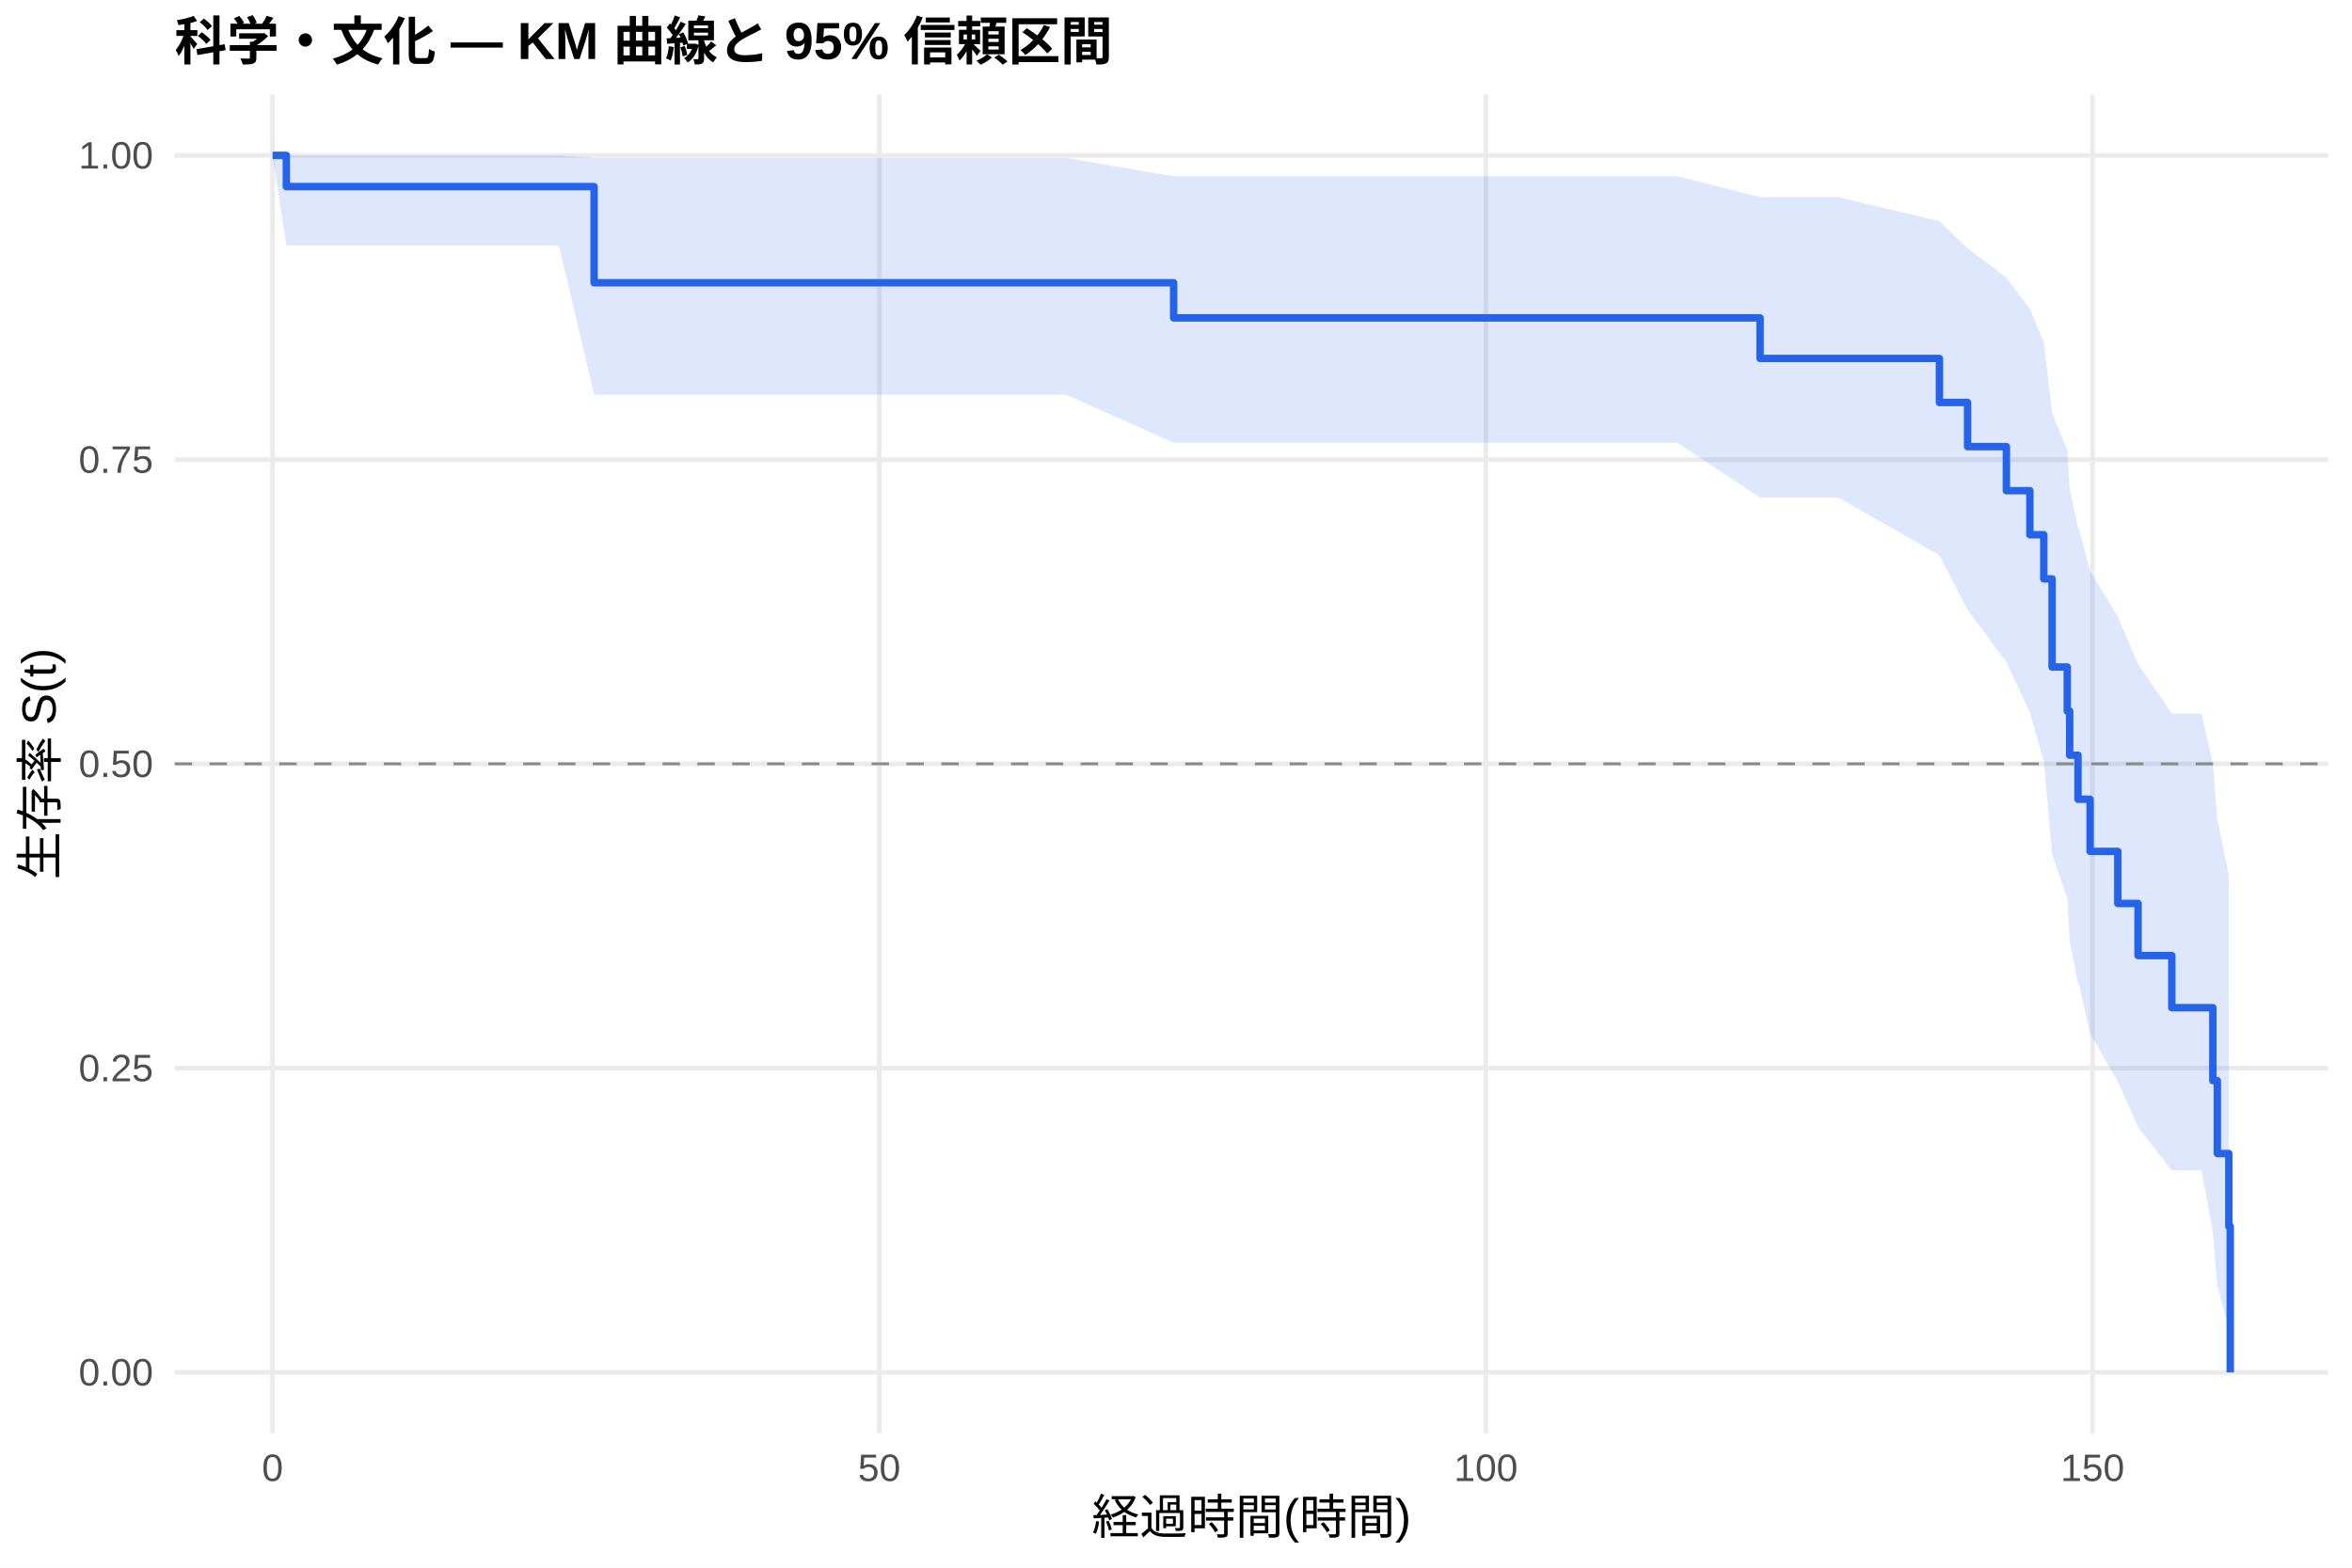
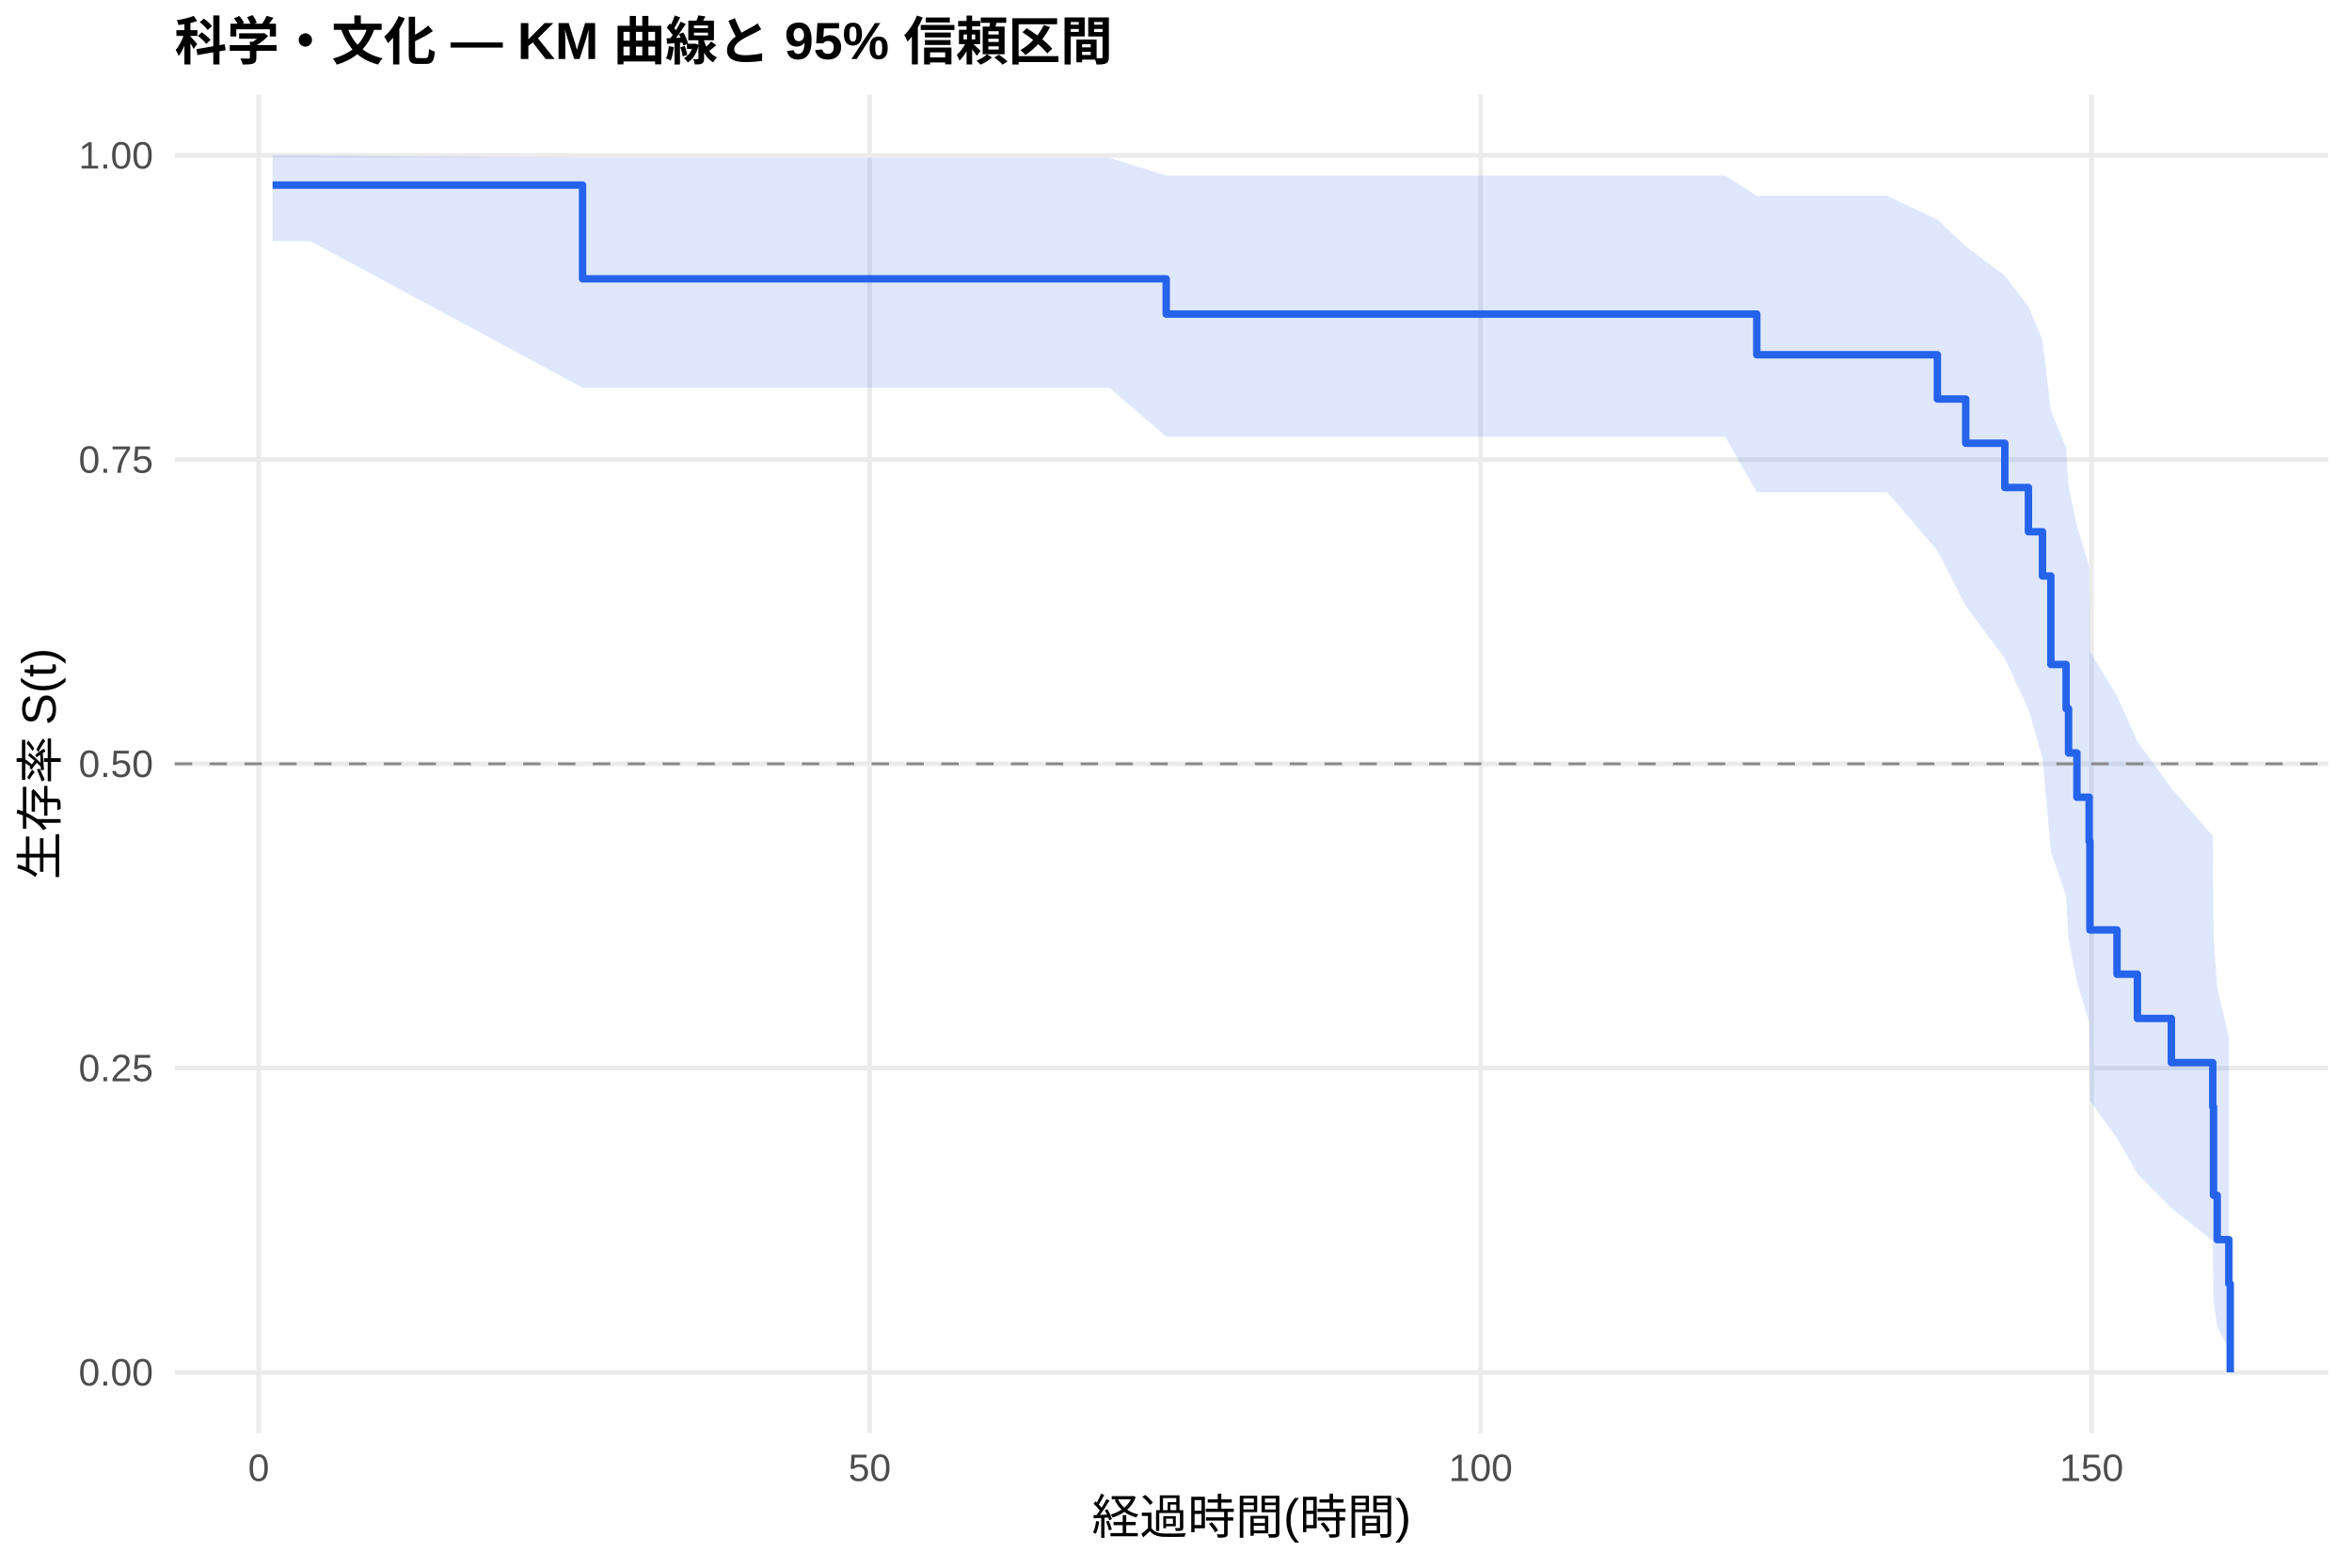
<svg xmlns="http://www.w3.org/2000/svg" width="540.00pt" height="360.00pt" viewBox="0 0 540.00 360.00">
  <g class="svglite">
    <defs>
      <style type="text/css">
    .svglite line, .svglite polyline, .svglite polygon, .svglite path, .svglite rect, .svglite circle {
      fill: none;
      stroke: #000000;
      stroke-linecap: round;
      stroke-linejoin: round;
      stroke-miterlimit: 10.00;
    }
    .svglite text {
      white-space: pre;
    }
    .svglite g.glyphgroup path {
      fill: inherit;
      stroke: none;
    }
  </style>
    </defs>
    <rect width="100%" height="100%" style="stroke: none; fill: #FFFFFF;" />
    <defs>
      <clipPath id="cpMC4wMHw1NDAuMDB8MC4wMHwzNjAuMDA=">
        <rect x="0.00" y="0.00" width="540.00" height="360.00" />
      </clipPath>
    </defs>
    <g clip-path="url(#cpMC4wMHw1NDAuMDB8MC4wMHwzNjAuMDA=)">
      <rect x="0" y="0.00" width="540.00" height="360.00" style="stroke-width: 1.07; stroke: none; fill: #FFFFFF;" />
    </g>
    <defs>
      <clipPath id="cpNDAuMTF8NTM0LjUyfDIxLjcxfDMyOS4xMg==">
        <rect x="40.11" y="21.71" width="494.41" height="307.41" />
      </clipPath>
    </defs>
    <g clip-path="url(#cpNDAuMTF8NTM0LjUyfDIxLjcxfDMyOS4xMg==)">
      <polyline points="40.11,315.14 534.52,315.14 " style="stroke-width: 1.07; stroke: #EBEBEB; stroke-linecap: butt;" />
      <polyline points="40.11,245.28 534.52,245.28 " style="stroke-width: 1.07; stroke: #EBEBEB; stroke-linecap: butt;" />
      <polyline points="40.11,175.41 534.52,175.41 " style="stroke-width: 1.07; stroke: #EBEBEB; stroke-linecap: butt;" />
      <polyline points="40.11,105.55 534.52,105.55 " style="stroke-width: 1.07; stroke: #EBEBEB; stroke-linecap: butt;" />
      <polyline points="40.11,35.68 534.52,35.68 " style="stroke-width: 1.07; stroke: #EBEBEB; stroke-linecap: butt;" />
-       <polyline points="62.58,329.12 62.58,21.71 " style="stroke-width: 1.07; stroke: #EBEBEB; stroke-linecap: butt;" />
-       <polyline points="201.87,329.12 201.87,21.71 " style="stroke-width: 1.07; stroke: #EBEBEB; stroke-linecap: butt;" />
-       <polyline points="341.15,329.12 341.15,21.71 " style="stroke-width: 1.07; stroke: #EBEBEB; stroke-linecap: butt;" />
-       <polyline points="480.43,329.12 480.43,21.71 " style="stroke-width: 1.07; stroke: #EBEBEB; stroke-linecap: butt;" />
-       <polygon points="62.58,35.68 65.74,35.68 128.32,35.68 136.40,36.27 141.65,36.27 155.67,36.27 244.72,36.27 269.46,40.47 284.92,40.47 345.00,40.47 385.11,40.47 404.10,45.27 422.07,45.27 445.28,50.79 451.74,57.00 460.65,63.75 466.04,70.96 469.24,78.55 471.14,94.75 474.63,103.30 475.18,112.13 477.09,121.23 477.27,121.23 479.87,131.17 486.23,141.59 490.88,152.49 498.63,163.84 505.45,163.84 508.05,175.26 509.08,187.99 511.72,201.03 511.72,305.31 509.08,295.29 508.05,283.05 505.45,268.79 498.63,268.79 490.88,258.82 486.23,248.34 479.87,237.34 477.27,225.83 477.09,225.83 475.18,216.21 474.63,206.30 471.14,196.11 469.24,174.80 466.04,163.64 460.65,152.08 451.74,140.07 445.28,127.52 422.07,114.27 404.10,114.27 385.11,101.67 345.00,101.67 284.92,101.67 269.46,101.67 244.72,90.63 155.67,90.63 141.65,90.63 136.40,90.63 128.32,56.36 65.74,56.36 62.58,35.68 " style="stroke-width: 0.00; stroke: none; stroke-linecap: butt; fill: #2563EB; fill-opacity: 0.15;" />
-       <polyline points="62.58,35.68 65.74,35.68 128.32,35.68 136.40,36.27 141.65,36.27 155.67,36.27 244.72,36.27 269.46,40.47 284.92,40.47 345.00,40.47 385.11,40.47 404.10,45.27 422.07,45.27 445.28,50.79 451.74,57.00 460.65,63.75 466.04,70.96 469.24,78.55 471.14,94.75 474.63,103.30 475.18,112.13 477.09,121.23 477.27,121.23 479.87,131.17 486.23,141.59 490.88,152.49 498.63,163.84 505.45,163.84 508.05,175.26 509.08,187.99 511.72,201.03 " style="stroke-width: 1.07; stroke: none; stroke-linecap: butt;" />
-       <polyline points="511.72,305.31 509.08,295.29 508.05,283.05 505.45,268.79 498.63,268.79 490.88,258.82 486.23,248.34 479.87,237.34 477.27,225.83 477.09,225.83 475.18,216.21 474.63,206.30 471.14,196.11 469.24,174.80 466.04,163.64 460.65,152.08 451.74,140.07 445.28,127.52 422.07,114.27 404.10,114.27 385.11,101.67 345.00,101.67 284.92,101.67 269.46,101.67 244.72,90.63 155.67,90.63 141.65,90.63 136.40,90.63 128.32,56.36 65.74,56.36 62.58,35.68 " style="stroke-width: 1.07; stroke: none; stroke-linecap: butt;" />
-       <polyline points="62.58,35.68 65.74,35.68 65.74,42.85 128.32,42.85 128.32,42.85 136.40,42.85 136.40,64.93 141.65,64.93 141.65,64.93 155.67,64.93 155.67,64.93 244.72,64.93 244.72,64.93 269.46,64.93 269.46,73.00 284.92,73.00 284.92,73.00 345.00,73.00 345.00,73.00 385.11,73.00 385.11,73.00 404.10,73.00 404.10,82.31 422.07,82.31 422.07,82.31 445.28,82.31 445.28,92.43 451.74,92.43 451.74,102.56 460.65,102.56 460.65,112.68 466.04,112.68 466.04,122.80 469.24,122.80 469.24,132.93 471.14,132.93 471.14,153.17 474.63,153.17 474.63,163.30 475.18,163.30 475.18,173.42 477.09,173.42 477.09,183.54 477.27,183.54 477.27,183.54 479.87,183.54 479.87,195.51 486.23,195.51 486.23,207.47 490.88,207.47 490.88,219.43 498.63,219.43 498.63,231.40 505.45,231.40 505.45,231.40 508.05,231.40 508.05,248.15 509.08,248.15 509.08,264.89 511.72,264.89 511.72,281.64 512.05,281.64 512.05,315.14 " style="stroke-width: 1.71; stroke: #2563EB; stroke-linecap: butt;" />
+       <polyline points="59.40,329.12 59.40,21.71 " style="stroke-width: 1.07; stroke: #EBEBEB; stroke-linecap: butt;" />
+       <polyline points="199.67,329.12 199.67,21.71 " style="stroke-width: 1.07; stroke: #EBEBEB; stroke-linecap: butt;" />
+       <polyline points="339.94,329.12 339.94,21.71 " style="stroke-width: 1.07; stroke: #EBEBEB; stroke-linecap: butt;" />
+       <polyline points="480.21,329.12 480.21,21.71 " style="stroke-width: 1.07; stroke: #EBEBEB; stroke-linecap: butt;" />
+       <polygon points="62.58,35.68 71.28,35.68 133.75,36.24 137.49,36.24 150.90,36.24 165.03,36.24 254.70,36.24 267.75,40.31 295.19,40.31 355.70,40.31 396.09,40.31 403.34,44.99 433.31,44.99 444.81,50.41 451.31,56.57 460.29,63.28 465.71,70.46 468.94,78.04 470.86,94.22 474.36,102.77 474.92,111.61 476.84,120.71 479.65,130.09 479.83,149.63 486.05,159.80 490.73,170.25 498.53,180.99 508.03,192.01 508.21,214.94 509.05,226.72 511.72,238.15 511.72,309.78 509.05,304.64 508.21,298.66 508.03,284.96 498.53,277.44 490.73,269.55 486.05,261.32 479.83,252.78 479.65,234.82 476.84,225.42 474.92,215.74 474.36,205.78 470.86,195.53 468.94,174.09 465.71,162.85 460.29,151.21 451.31,139.10 444.81,126.43 433.31,113.03 403.34,113.03 396.09,100.26 355.70,100.26 295.19,100.26 267.75,100.26 254.70,89.03 165.03,89.03 150.90,89.03 137.49,89.03 133.75,89.03 71.28,55.38 62.58,55.38 " style="stroke-width: 0.00; stroke: none; stroke-linecap: butt; fill: #2563EB; fill-opacity: 0.15;" />
+       <polyline points="62.58,35.68 71.28,35.68 133.75,36.24 137.49,36.24 150.90,36.24 165.03,36.24 254.70,36.24 267.75,40.31 295.19,40.31 355.70,40.31 396.09,40.31 403.34,44.99 433.31,44.99 444.81,50.41 451.31,56.57 460.29,63.28 465.71,70.46 468.94,78.04 470.86,94.22 474.36,102.77 474.92,111.61 476.84,120.71 479.65,130.09 479.83,149.63 486.05,159.80 490.73,170.25 498.53,180.99 508.03,192.01 508.21,214.94 509.05,226.72 511.72,238.15 " style="stroke-width: 1.07; stroke: none; stroke-linecap: butt;" />
+       <polyline points="511.72,309.78 509.05,304.64 508.21,298.66 508.03,284.96 498.53,277.44 490.73,269.55 486.05,261.32 479.83,252.78 479.65,234.82 476.84,225.42 474.92,215.74 474.36,205.78 470.86,195.53 468.94,174.09 465.71,162.85 460.29,151.21 451.31,139.10 444.81,126.43 433.31,113.03 403.34,113.03 396.09,100.26 355.70,100.26 295.19,100.26 267.75,100.26 254.70,89.03 165.03,89.03 150.90,89.03 137.49,89.03 133.75,89.03 71.28,55.38 62.58,55.38 " style="stroke-width: 1.07; stroke: none; stroke-linecap: butt;" />
+       <polyline points="62.58,42.50 71.28,42.50 71.28,42.50 133.75,42.50 133.75,64.02 137.49,64.02 137.49,64.02 150.90,64.02 150.90,64.02 165.03,64.02 165.03,64.02 254.70,64.02 254.70,64.02 267.75,64.02 267.75,72.12 295.19,72.12 295.19,72.12 355.70,72.12 355.70,72.12 396.09,72.12 396.09,72.12 403.34,72.12 403.34,81.47 433.31,81.47 433.31,81.47 444.81,81.47 444.81,91.63 451.31,91.63 451.31,101.79 460.29,101.79 460.29,111.95 465.71,111.95 465.71,122.11 468.94,122.11 468.94,132.27 470.86,132.27 470.86,152.59 474.36,152.59 474.36,162.75 474.92,162.75 474.92,172.91 476.84,172.91 476.84,183.07 479.65,183.07 479.65,193.23 479.83,193.23 479.83,213.55 486.05,213.55 486.05,223.71 490.73,223.71 490.73,233.87 498.53,233.87 498.53,244.02 508.03,244.02 508.03,254.18 508.21,254.18 508.21,274.50 509.05,274.50 509.05,284.66 511.72,284.66 511.72,294.82 512.05,294.82 512.05,315.14 " style="stroke-width: 1.71; stroke: #2563EB; stroke-linecap: butt;" />
      <line x1="40.11" y1="175.41" x2="534.52" y2="175.41" style="stroke-width: 0.64; stroke: #888888; stroke-dasharray: 4.00,4.00; stroke-linecap: butt;" />
    </g>
    <g clip-path="url(#cpMC4wMHw1NDAuMDB8MC4wMHwzNjAuMDA=)">
      <text x="35.18" y="318.17" text-anchor="end" style="font-size: 8.80px;fill: #4D4D4D; font-family: &quot;Liberation Sans&quot;;" textLength="17.11px" lengthAdjust="spacingAndGlyphs">0.00</text>
      <text x="35.18" y="248.30" text-anchor="end" style="font-size: 8.80px;fill: #4D4D4D; font-family: &quot;Liberation Sans&quot;;" textLength="17.11px" lengthAdjust="spacingAndGlyphs">0.25</text>
      <text x="35.18" y="178.44" text-anchor="end" style="font-size: 8.80px;fill: #4D4D4D; font-family: &quot;Liberation Sans&quot;;" textLength="17.11px" lengthAdjust="spacingAndGlyphs">0.50</text>
      <text x="35.18" y="108.57" text-anchor="end" style="font-size: 8.80px;fill: #4D4D4D; font-family: &quot;Liberation Sans&quot;;" textLength="17.11px" lengthAdjust="spacingAndGlyphs">0.75</text>
      <text x="35.18" y="38.71" text-anchor="end" style="font-size: 8.80px;fill: #4D4D4D; font-family: &quot;Liberation Sans&quot;;" textLength="17.11px" lengthAdjust="spacingAndGlyphs">1.00</text>
-       <text x="62.58" y="340.10" text-anchor="middle" style="font-size: 8.80px;fill: #4D4D4D; font-family: &quot;Liberation Sans&quot;;" textLength="4.89px" lengthAdjust="spacingAndGlyphs">0</text>
-       <text x="201.87" y="340.10" text-anchor="middle" style="font-size: 8.80px;fill: #4D4D4D; font-family: &quot;Liberation Sans&quot;;" textLength="9.78px" lengthAdjust="spacingAndGlyphs">50</text>
-       <text x="341.15" y="340.10" text-anchor="middle" style="font-size: 8.80px;fill: #4D4D4D; font-family: &quot;Liberation Sans&quot;;" textLength="14.67px" lengthAdjust="spacingAndGlyphs">100</text>
-       <text x="480.43" y="340.10" text-anchor="middle" style="font-size: 8.80px;fill: #4D4D4D; font-family: &quot;Liberation Sans&quot;;" textLength="14.67px" lengthAdjust="spacingAndGlyphs">150</text>
+       <text x="59.40" y="340.10" text-anchor="middle" style="font-size: 8.80px;fill: #4D4D4D; font-family: &quot;Liberation Sans&quot;;" textLength="4.89px" lengthAdjust="spacingAndGlyphs">0</text>
+       <text x="199.67" y="340.10" text-anchor="middle" style="font-size: 8.80px;fill: #4D4D4D; font-family: &quot;Liberation Sans&quot;;" textLength="9.78px" lengthAdjust="spacingAndGlyphs">50</text>
+       <text x="339.94" y="340.10" text-anchor="middle" style="font-size: 8.80px;fill: #4D4D4D; font-family: &quot;Liberation Sans&quot;;" textLength="14.67px" lengthAdjust="spacingAndGlyphs">100</text>
+       <text x="480.21" y="340.10" text-anchor="middle" style="font-size: 8.80px;fill: #4D4D4D; font-family: &quot;Liberation Sans&quot;;" textLength="14.67px" lengthAdjust="spacingAndGlyphs">150</text>
      <text x="287.32" y="352.24" text-anchor="middle" style="font-size: 11.00px; font-family: &quot;Liberation Sans&quot;;" textLength="73.31px" lengthAdjust="spacingAndGlyphs">経過時間(時間)</text>
      <text transform="translate(13.05,175.41) rotate(-90)" text-anchor="middle" style="font-size: 11.00px; font-family: &quot;Liberation Sans&quot;;" textLength="53.78px" lengthAdjust="spacingAndGlyphs">生存率 S(t)</text>
      <text x="40.11" y="13.74" style="font-size: 12.00px; font-weight: bold; font-family: &quot;Liberation Sans&quot;;" textLength="215.33px" lengthAdjust="spacingAndGlyphs">科学・文化 — KM 曲線と 95% 信頼区間</text>
    </g>
  </g>
</svg>
